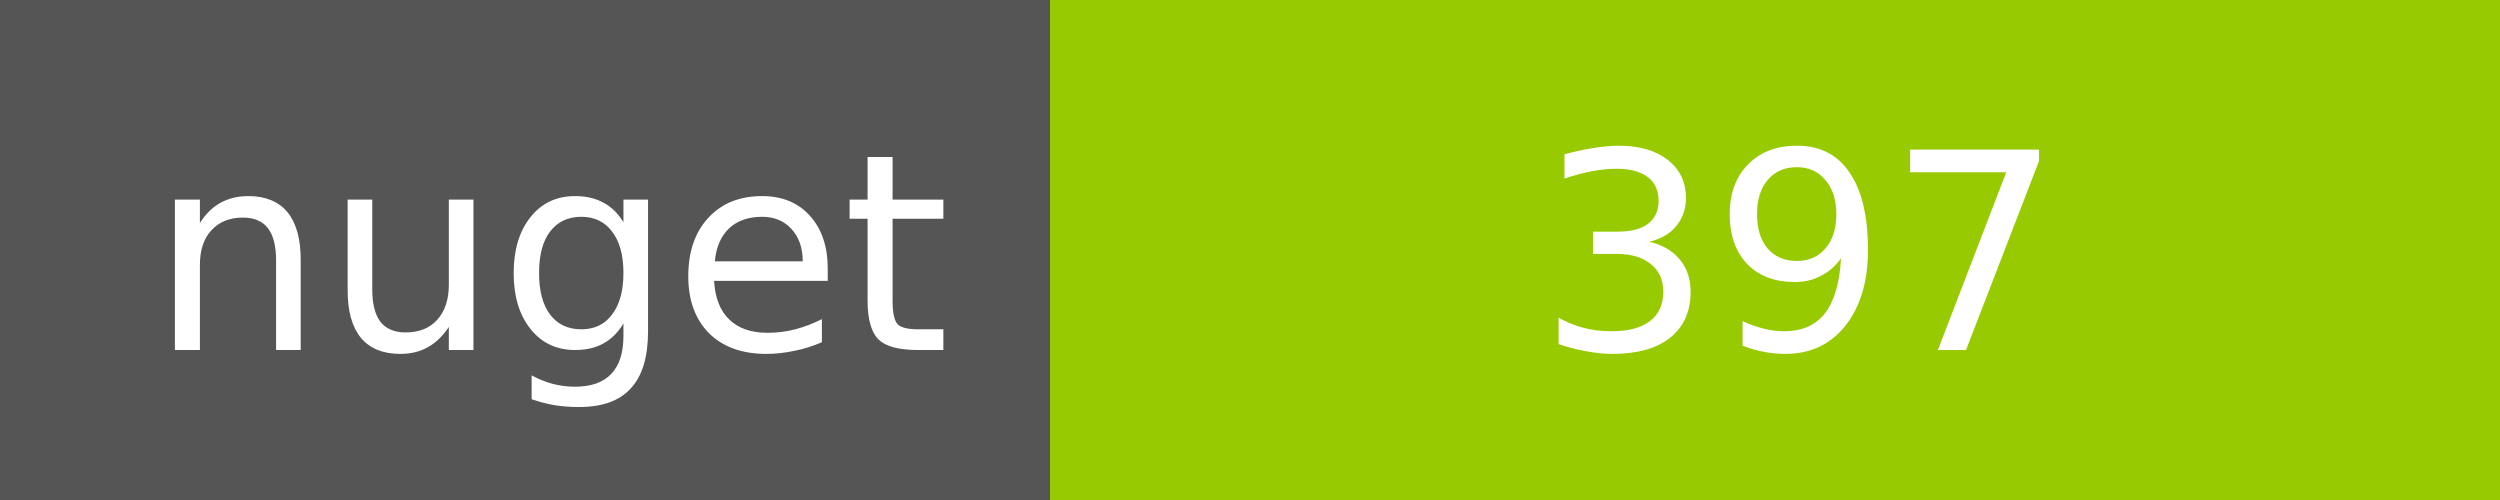
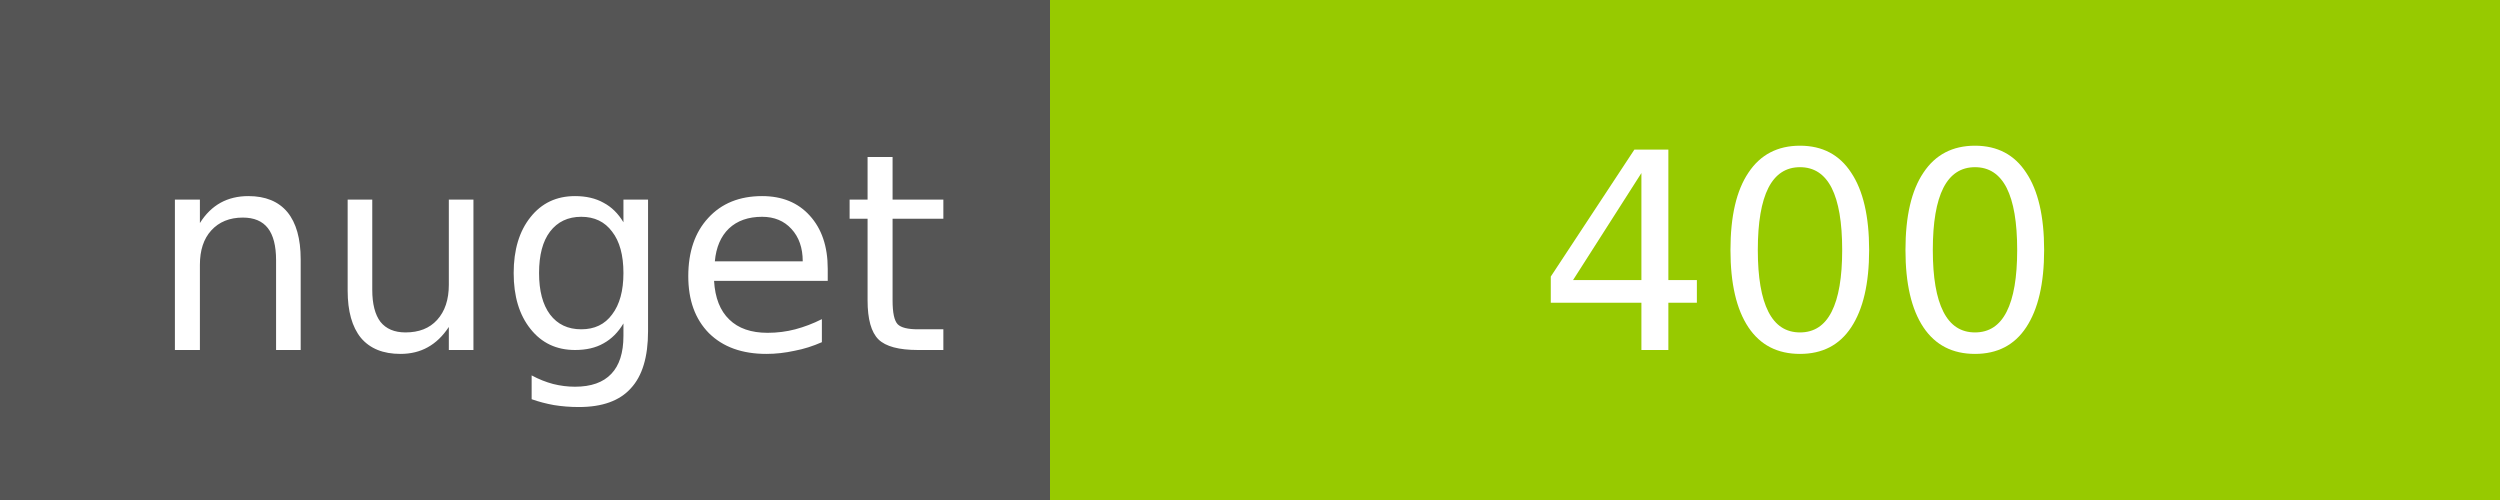
<svg xmlns="http://www.w3.org/2000/svg" width="100" height="20">
  <g shape-rendering="crispEdges">
    <path fill="#555" d="M0 0h42v20H0z" />
    <path fill="#97CA00" d="M42 0h58v20H42z" />
  </g>
  <g fill="#fff" text-anchor="middle" font-family="DejaVu Sans,Verdana,Geneva,sans-serif" font-size="11">
    <text x="22" y="14">nuget</text>
-     <text x="72" y="14">397</text>
+     <text x="72" y="14">400</text>
  </g>
</svg>
